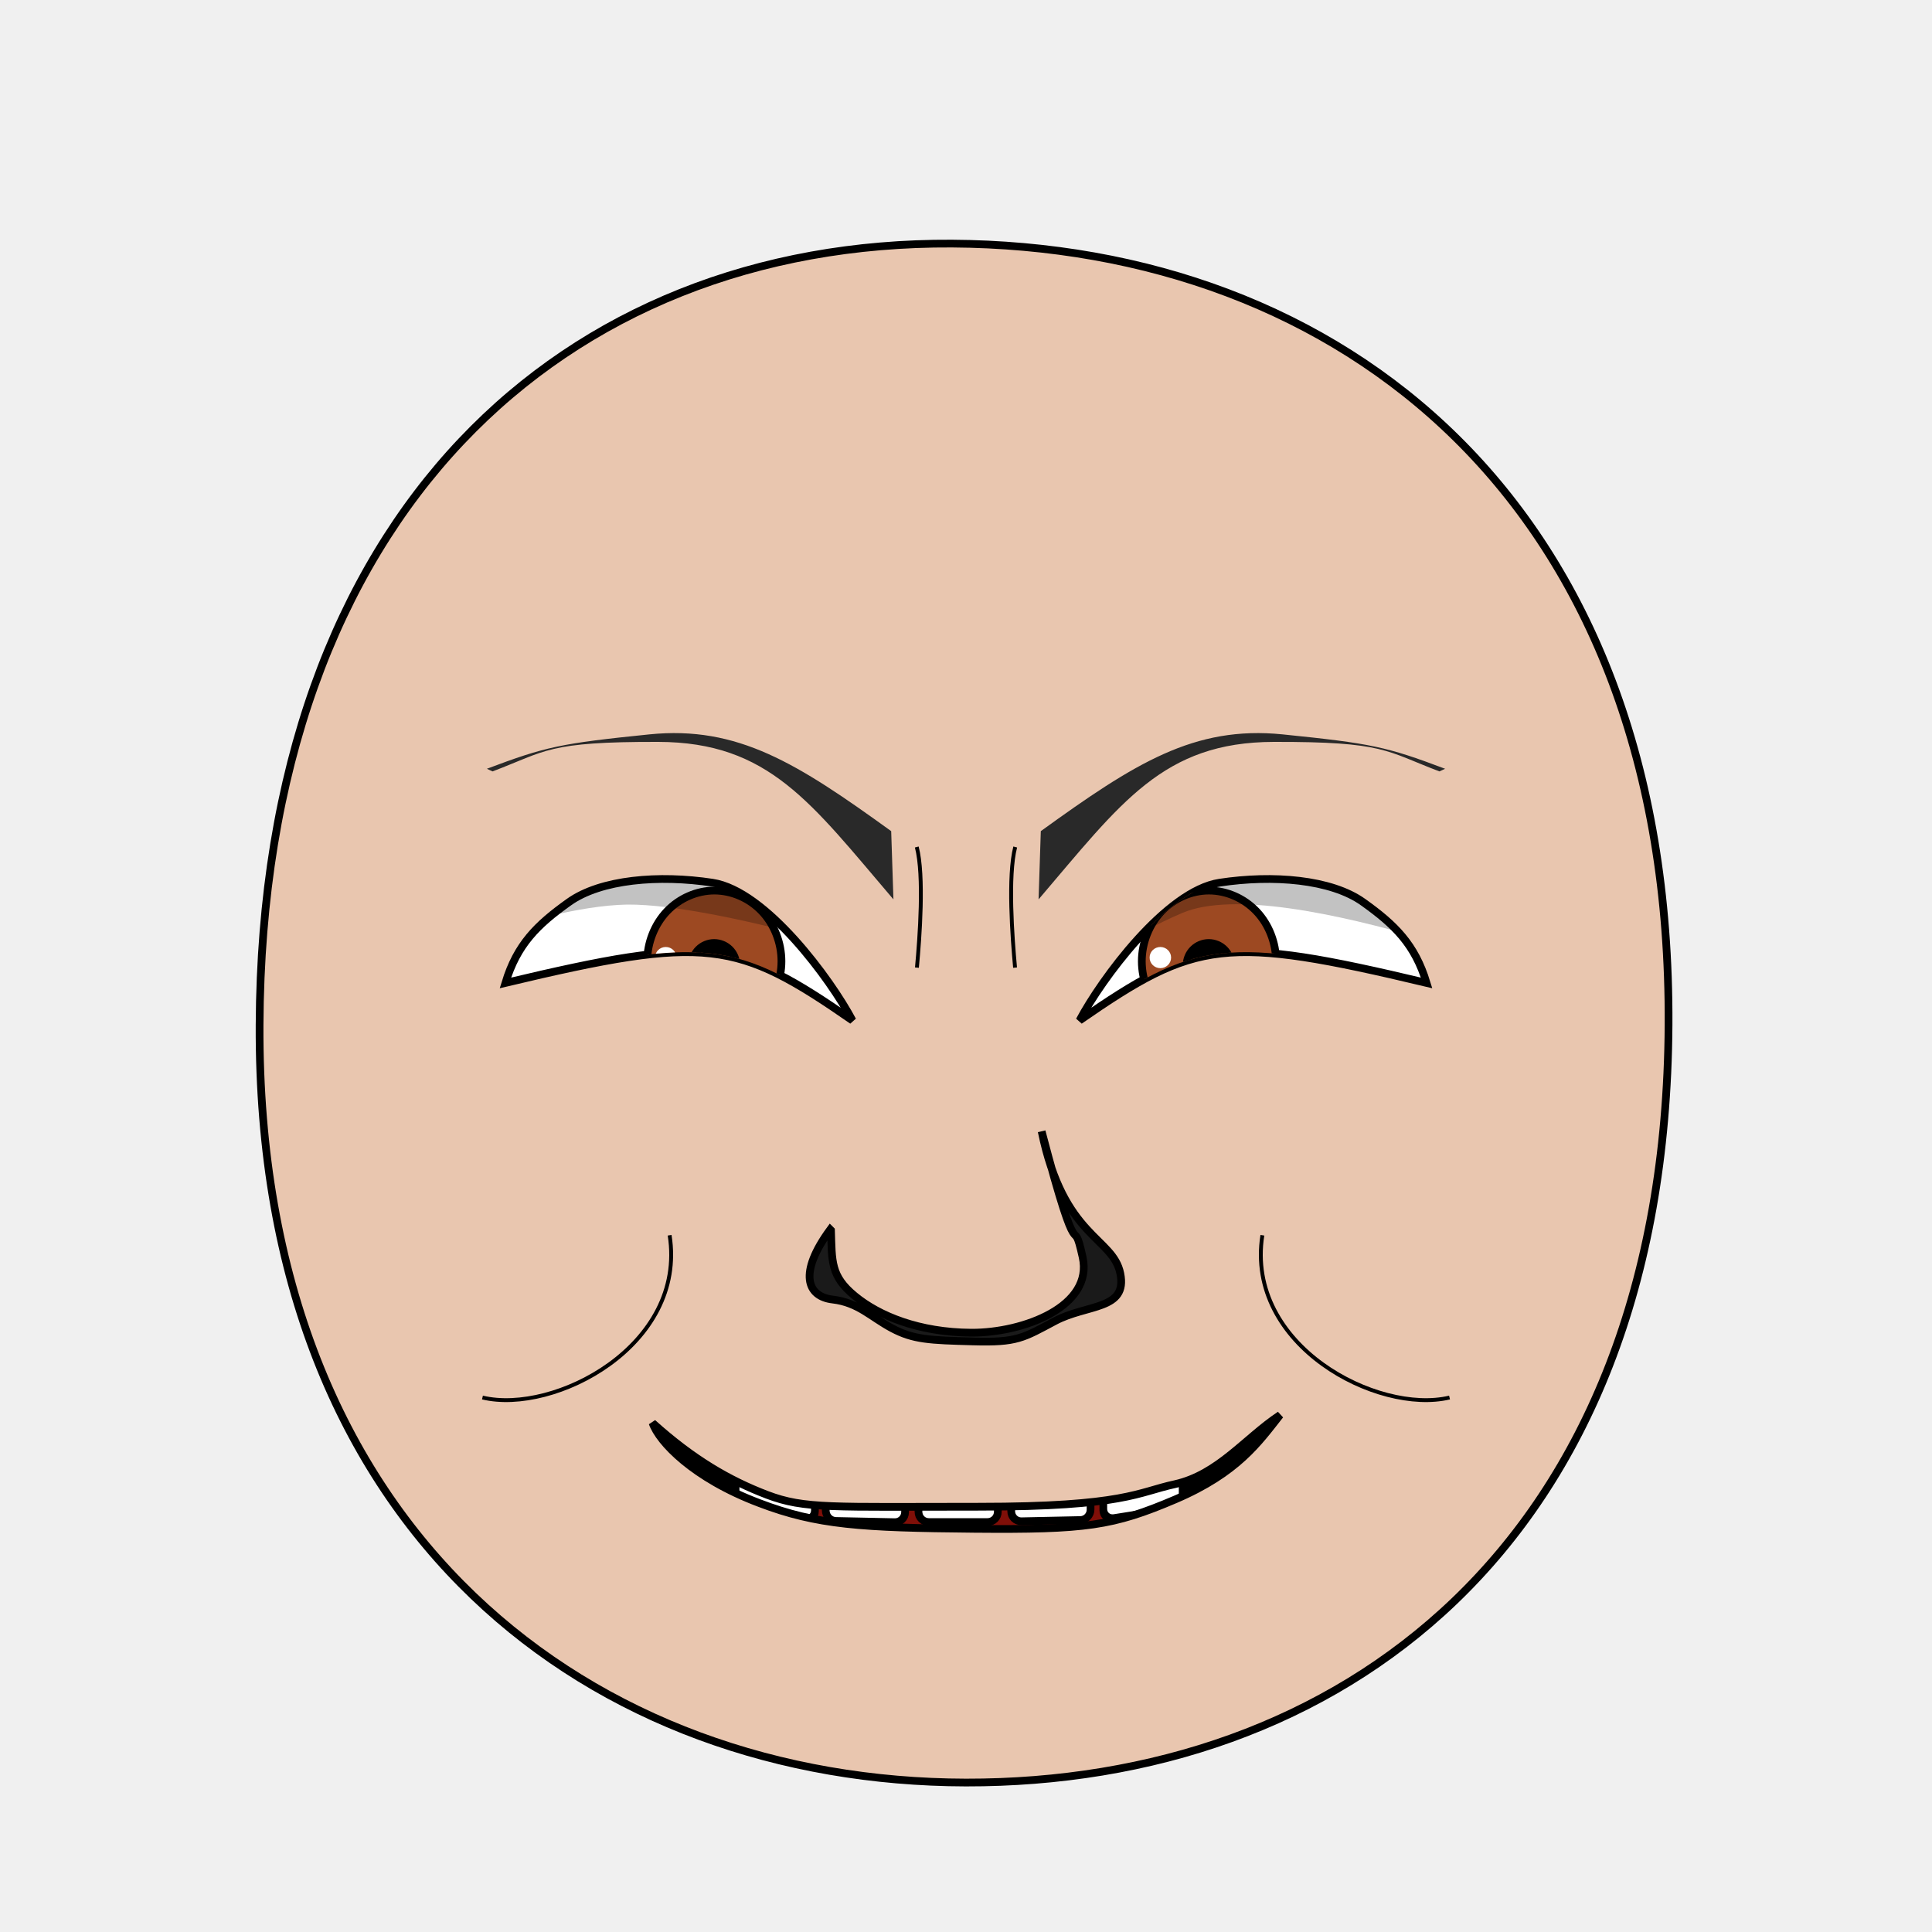
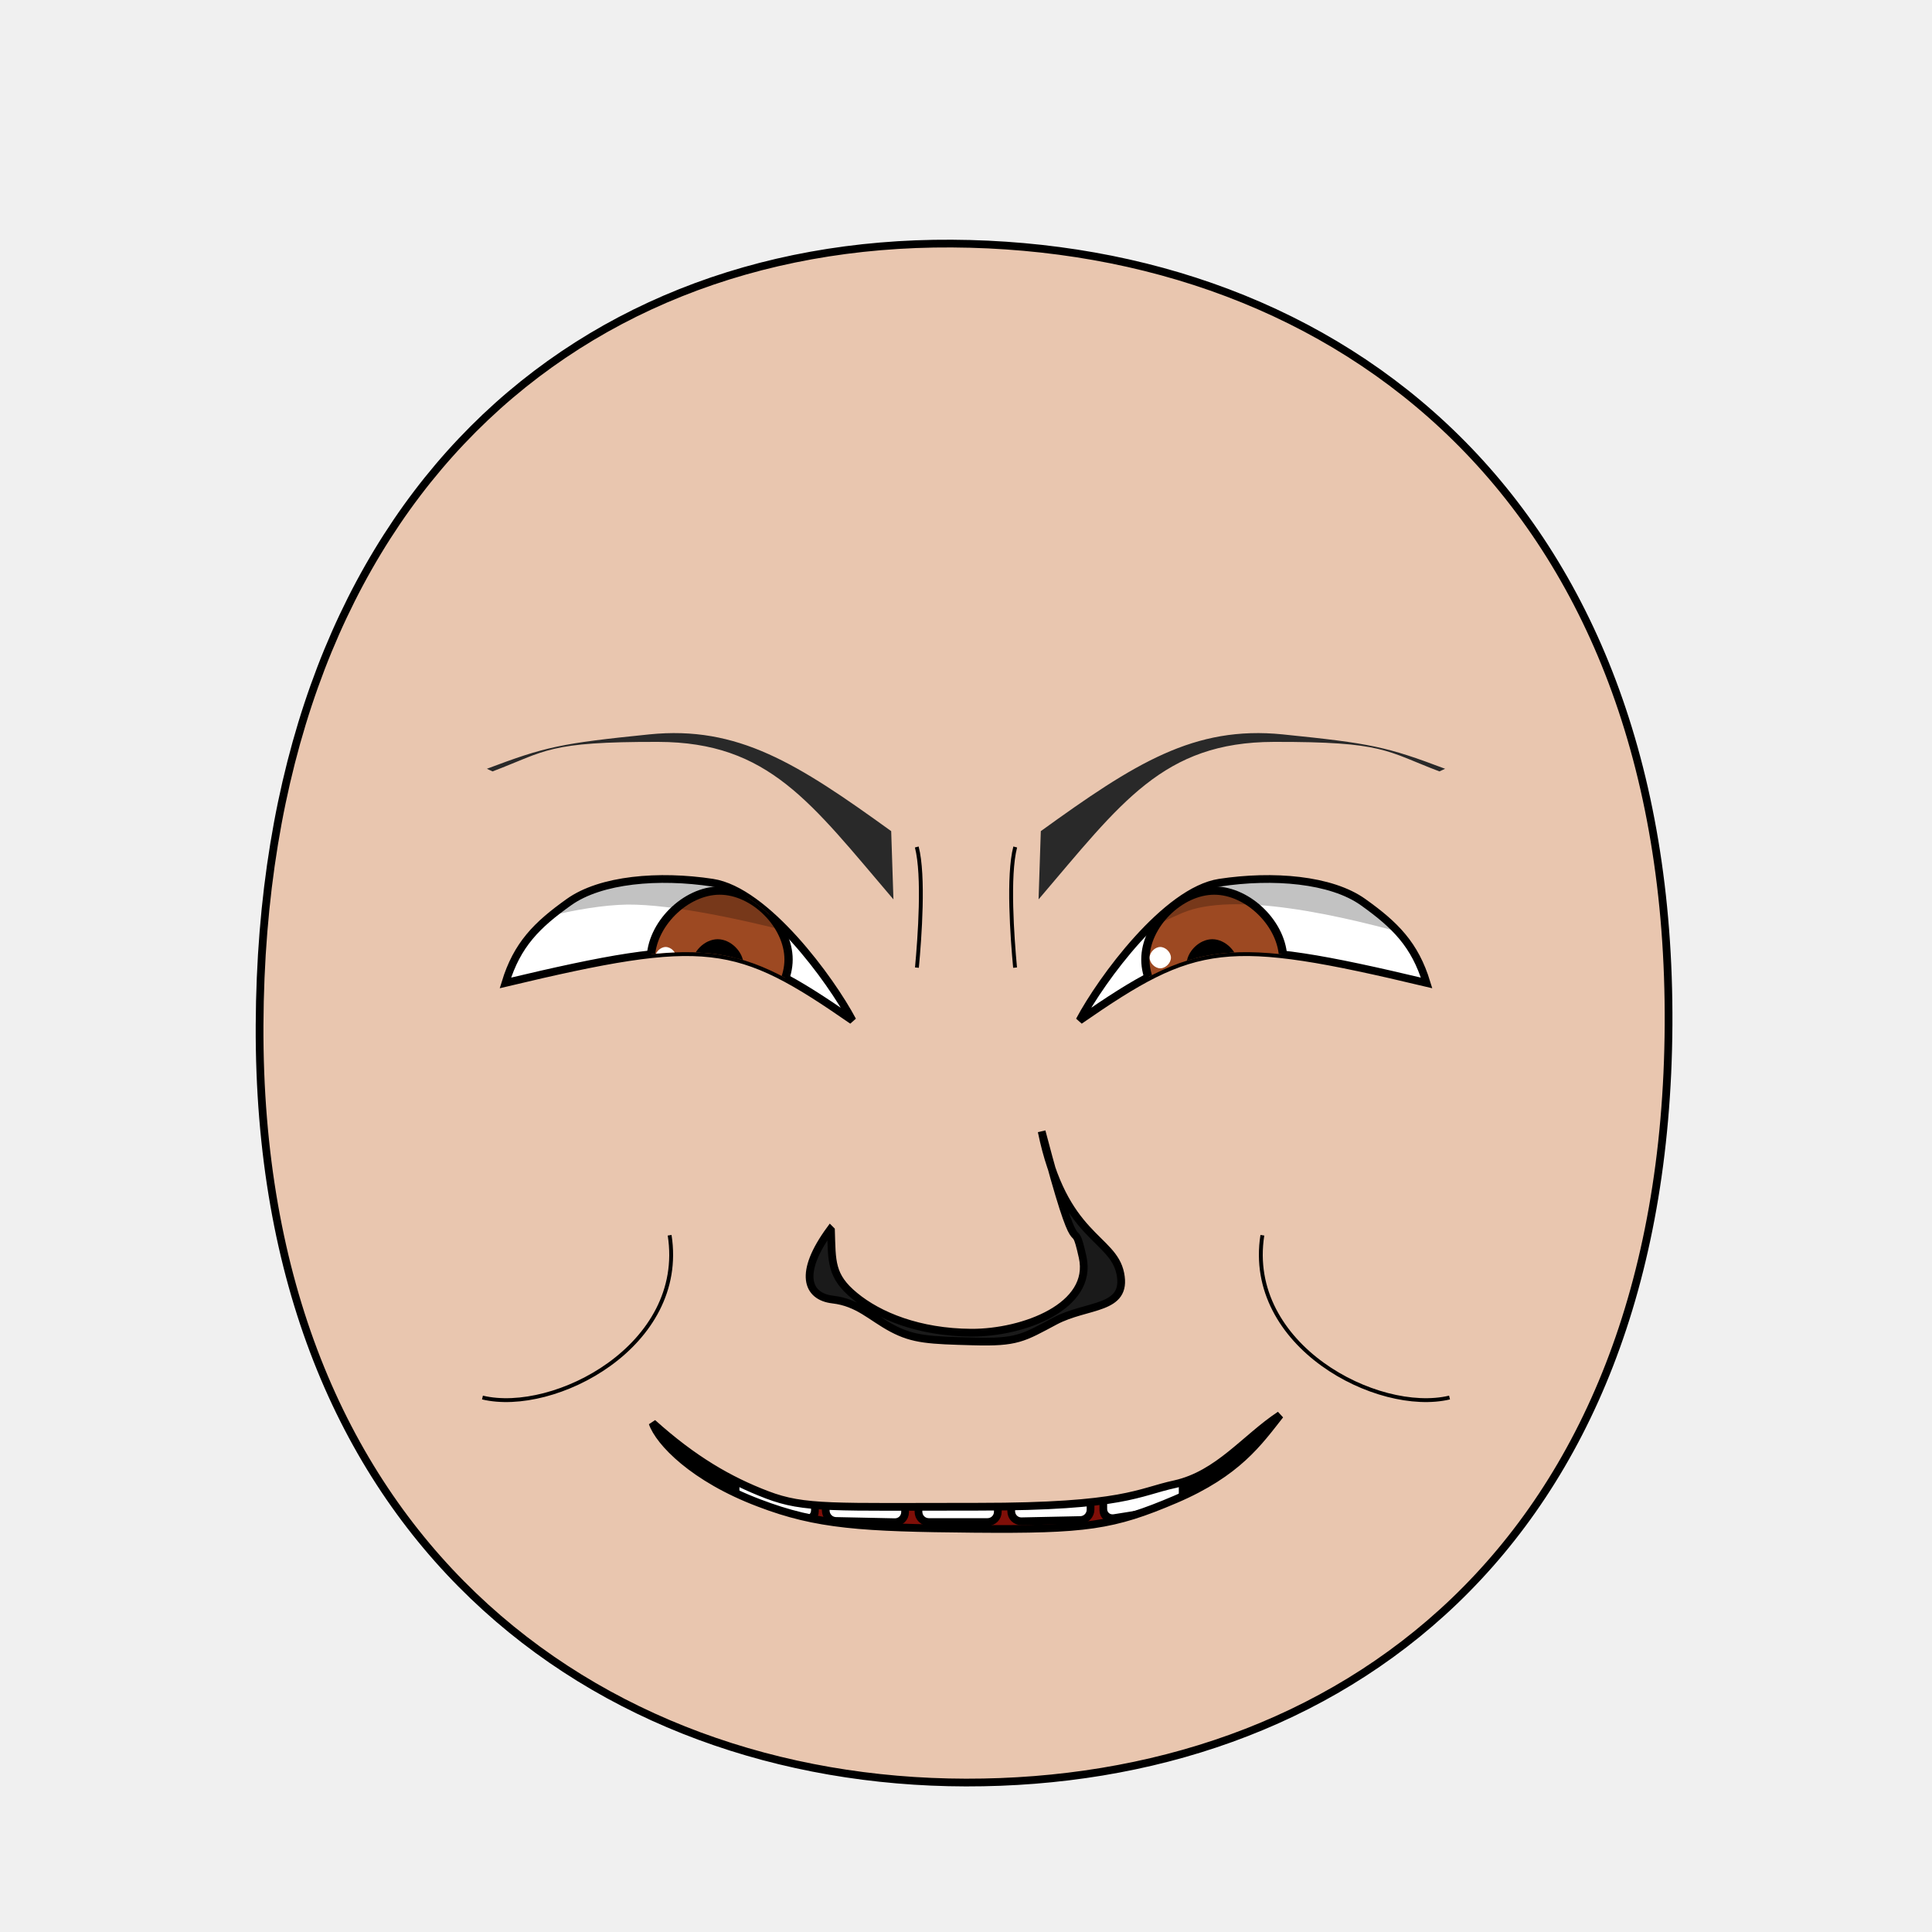
<svg xmlns="http://www.w3.org/2000/svg" xmlns:xlink="http://www.w3.org/1999/xlink" version="1.1" width="100%" height="100%" id="emoticon-front-view" viewBox="0 0 250 250">
  <defs id="defs">
    <clipPath id="clipPath-left-eye">
      <use transform="matrix(1,0,0,1,0,0)" id="use-left-eye-outline-1" y="0" height="1" xlink:href="#left-eye-outline" width="1" x="0">
</use>
    </clipPath>
    <clipPath id="clipPath-right-eye">
-       <use transform="matrix(-1,0,0,1,250,0)" x="0" width="250" xlink:href="#left-eye-outline" height="250" y="0" id="use-left-eye-outline-2">
+       <use transform="matrix(-1,0,0,1,250,0)" morph="fixed" x="0" width="250" xlink:href="#left-eye-outline" height="250" y="0" id="use-left-eye-outline-2">
</use>
    </clipPath>
    <clipPath clipPathUnits="userSpaceOnUse" id="clipPath-mouth">
      <use transform="matrix(1,0,0,1,0,0)" width="250" id="use-mouth-outline" xlink:href="#mouth-outline" x="0" y="0" height="250">
</use>
    </clipPath>
  </defs>
  <g id="head">
    <path style="fill:#e9c6af;stroke:#000000;stroke-width:1;stroke-opacity:1" d="M 124.98,230.66 C 172.77,230.75 215.51,200.57 215.91,132.64 216.29,64.72 173.26,31.81 123.18,31.52 73.1,31.24 33.88,66.28 33.59,132.65 33.3,199.01 77.19,230.57 124.98,230.66 Z" id="head-outline">
</path>
  </g>
  <g id="left-eye">
    <path style="fill:#ffffff;stroke:#000000;stroke-width:1;stroke-miterlimit:4;stroke-opacity:1;stroke-dasharray:none" d="M 92.19,114.22 C 99.1,115.27 107.5,126.75 110.31,132.05 95.29,121.64 91.5,120.97 65.4,127.19 66.91,122.23 69.47,119.69 73.61,116.74 77.75,113.78 85.28,113.17 92.19,114.22 Z" id="left-eye-outline">
</path>
    <g id="left-eyeball" clip-path="url(#clipPath-left-eye)">
      <g id="left-lens">
-         <path style="fill:#9d4922;fill-opacity:1;stroke:#000000;stroke-width:1;stroke-miterlimit:4;stroke-opacity:1;stroke-dasharray:none" d="m 101.12,124.39 c 0,2.39 -0.94,4.77 -2.54,6.46 -1.61,1.69 -3.87,2.68 -6.14,2.68 -2.27,0 -4.53,-0.99 -6.14,-2.68 -1.61,-1.69 -2.55,-4.07 -2.55,-6.46 0,-2.39 0.94,-4.77 2.55,-6.47 1.61,-1.69 3.87,-2.68 6.14,-2.68 2.27,0 4.53,0.99 6.14,2.68 1.61,1.69 2.54,4.07 2.54,6.47 z" id="iris">
+         <path d="M 1,0.5 C 1,0.75 0.75,1 0.5,1 0.25,1 0,0.75 0,0.5 0,0.25 0.25,0 0.5,0 0.75,0 1,0.25 1,0.5 z" transform="matrix(17.83,0,0,17.83,84.21,115.24)" style="fill:#9d4922;fill-opacity:1;stroke:#000000;stroke-width:0.06;stroke-miterlimit:4;stroke-opacity:1;stroke-dasharray:none" morph="relative" id="iris">
</path>
-         <path style="fill:#000000;fill-opacity:1;stroke:#000000;stroke-width:1;stroke-miterlimit:4;stroke-opacity:1;stroke-dasharray:none" d="m 95.27,124.88 c 0,0.75 -0.31,1.49 -0.84,2.02 -0.53,0.53 -1.27,0.84 -2.02,0.84 -0.75,0 -1.49,-0.31 -2.02,-0.84 -0.53,-0.53 -0.84,-1.27 -0.84,-2.02 0,-0.75 0.31,-1.49 0.84,-2.02 0.53,-0.53 1.27,-0.84 2.02,-0.84 0.75,0 1.49,0.31 2.02,0.84 0.53,0.53 0.84,1.27 0.84,2.02 z" id="pupil">
+         <path d="M 1,0.5 C 1,0.75 0.75,1 0.5,1 0.25,1 0,0.75 0,0.5 0,0.25 0.25,0 0.5,0 0.75,0 1,0.25 1,0.5 z" transform="matrix(5.72,0,0,5.72,90.01,122.02)" style="fill:#000000;fill-opacity:1;stroke:#000000;stroke-width:0.17;stroke-miterlimit:4;stroke-opacity:1;stroke-dasharray:none" morph="relative" id="pupil">
</path>
-         <path style="fill:#ffffff;fill-opacity:1;stroke:none" d="m 87.54,123.91 c 0,0.76 -0.63,1.37 -1.39,1.37 -0.77,0 -1.39,-0.61 -1.39,-1.37 0,-0.76 0.62,-1.37 1.39,-1.37 0.77,0 1.39,0.62 1.39,1.37 z" id="glare">
+         <path d="M 1,0.5 C 1,0.75 0.75,1 0.5,1 0.25,1 0,0.75 0,0.5 0,0.25 0.25,0 0.5,0 0.75,0 1,0.25 1,0.5 z" transform="matrix(2.76,0,0,2.76,84.76,122.54)" style="fill:#ffffff;fill-opacity:1;stroke:none" morph="transform-only" id="glare">
</path>
      </g>
-       <path style="opacity:0.24;fill:#000000;stroke:#000000;stroke-width:0px;stroke-linecap:butt;stroke-linejoin:miter;stroke-opacity:1" d="m 49.08,126.16 7.12,-17.35 60.9,-1.57 1.11,17.89 c 0,0 -25.21,-8.16 -37.04,-8.08 -12.41,0.24 -32.1,9.11 -32.1,9.11 z" id="left-lid-shadow">
+       <path style="opacity:0.24;fill:#000000;stroke:#000000;stroke-width:0px;stroke-linecap:butt;stroke-linejoin:miter;stroke-opacity:1" d="M 49.08,126.16 56.2,108.81 117.1,107.24 118.21,125.13 C 118.21,125.13 93,116.97 81.17,117.05 68.76,117.29 49.07,126.16 49.07,126.16 Z" id="left-lid-shadow">
</path>
    </g>
  </g>
  <g id="right-eye">
-     <use transform="matrix(-1,0,0,1,250,0)" x="0" width="250" xlink:href="#left-eye-outline" height="250" y="0" id="right-eye-outline">
+     <use transform="matrix(-1,0,0,1,250,0)" morph="fixed" x="0" width="250" xlink:href="#left-eye-outline" height="250" y="0" id="right-eye-outline">
</use>
    <g id="right-eyeball" clip-path="url(#clipPath-right-eye)">
-       <use transform="matrix(1,0,0,1,64,0)" x="0" width="1" xlink:href="#left-lens" height="1" y="0" id="right-lens">
+       <use transform="matrix(1,0,0,1,64,0)" morph="fixed" x="0" width="1" xlink:href="#left-lens" height="1" y="0" id="right-lens">
</use>
-       <path style="opacity:0.24;fill:#000000;stroke:#000000;stroke-width:0px;stroke-linecap:butt;stroke-linejoin:miter;stroke-miterlimit:4;stroke-opacity:1;stroke-dasharray:none" d="m 119.02,138.77 5.97,-40.02 70.19,-5.33 11.29,35.78 c 0,0 -40.44,-16.54 -53.42,-11.09 -12.98,5.45 -24.61,17.16 -34.04,20.66 z" id="right-lid-shadow">
+       <path style="opacity:0.24;fill:#000000;stroke:#000000;stroke-width:0px;stroke-linecap:butt;stroke-linejoin:miter;stroke-miterlimit:4;stroke-opacity:1;stroke-dasharray:none" d="M 119.02,138.77 124.99,98.75 195.18,93.42 206.47,129.2 C 206.47,129.2 166.03,112.66 153.05,118.11 140.07,123.56 128.44,135.27 119.01,138.77 Z" id="right-lid-shadow">
</path>
    </g>
  </g>
  <path style="fill:#292929;fill-opacity:1;fill-rule:nonzero;stroke-width:1;stroke-miterlimit:118.82;stroke-opacity:10.18;stroke-dasharray:none" d="M 115.61,116.38 C 104.92,103.86 99.5,96.03 85.17,96 70.85,95.97 70.71,97.17 63.74,99.82 L 63,99.48 C 70.61,96.61 72.53,96.2 84.01,95.03 95.49,93.87 103.18,98.78 115.32,107.55 Z" id="left-eye-brow">
</path>
  <g id="nose">
    <path style="fill:#1a1a1a;stroke:#000000;stroke-width:1;stroke-miterlimit:4;stroke-dasharray:none" d="M 107.53,159.2 C 107.66,163.22 107.47,165.12 110.6,167.69 113.73,170.28 118.93,172.41 125.69,172.45 132.45,172.48 141.52,169.04 140.09,162.66 138.66,156.25 139.92,165.93 134.79,146.4 137.62,160.2 144.02,160.06 144.97,164.8 145.92,169.55 140.68,168.73 136.52,170.94 132.37,173.15 131.6,173.74 125.94,173.58 120.27,173.43 118.21,173.35 115.45,171.89 112.69,170.42 111.08,168.55 107.75,168.16 104.4,167.77 103.3,164.73 107.43,159.1 Z" id="nose-outline">
</path>
  </g>
  <use transform="matrix(-1,0,0,1,250,0)" id="right-eye-brow" y="0" height="250" xlink:href="#left-eye-brow" width="250" x="0">
</use>
  <g id="mouth">
    <g clip-path="url(#clipPath-mouth)" id="mouth-interior">
      <rect style="fill:#000000;fill-opacity:1;stroke:none" y="159.934" height="66.556" id="mouth-background" width="119.944" x="68.16">
</rect>
-       <path style="fill:#800f08;fill-opacity:1;stroke:none" d="m 94.84,211.42 c -0.33,-20.3 15.89,-21.68 32.12,-22.35 17.55,-0.71 31.46,4.04 31.46,22.35 -21.19,0 -42.38,0 -63.58,0 z" id="tongue">
+       <path style="fill:#800f08;fill-opacity:1;stroke:none" d="M 94.84,211.42 C 94.51,191.12 110.73,189.74 126.96,189.07 144.51,188.36 158.42,193.11 158.42,211.42 137.23,211.42 116.04,211.42 94.84,211.42 Z" id="tongue">
</path>
      <g transform="matrix(1,0,0,1,0.5,9.5)" id="upper-teeth" morph="fix-children">
        <rect style="fill:#ffffff;fill-opacity:1;stroke:#000000;stroke-width:1.004;stroke-opacity:1" id="tooth-02" height="15.123" y="158.195" rx="1.336" transform="matrix(0.991225,0.1321854,0,1,0,0)" ry="1.325" x="95.524" width="10.356">
</rect>
        <rect style="fill:#ffffff;fill-opacity:1;stroke:#000000;stroke-width:1;stroke-opacity:1" ry="1.325" x="106.375" width="10.267" id="tooth-03" transform="matrix(0.999781,0.02092668,0,1,0,0)" height="15.123" y="169.934" rx="1.325">
</rect>
        <rect style="fill:#ffffff;fill-opacity:1;stroke:#000000;stroke-opacity:1" id="tooth-04" height="15.123" y="172.327" rx="1.325" ry="1.325" x="118.352" width="10.265">
</rect>
        <rect style="fill:#ffffff;fill-opacity:1;stroke:#000000;stroke-width:1;stroke-opacity:1" ry="1.325" x="130.381" width="10.267" id="tooth-05" transform="matrix(0.999781,-0.02092669,0,1,0,0)" height="15.123" y="174.986" rx="1.325">
</rect>
        <rect style="fill:#ffffff;fill-opacity:1;stroke:#000000;stroke-width:1.006;stroke-opacity:1" id="tooth-06" height="15.123" y="194.646" rx="1.341" transform="matrix(0.9876076,-0.1569434,0,1,0,0)" ry="1.325" x="144.054" width="10.394">
</rect>
      </g>
-       <g transform="matrix(1,0,0,1,0.5,26)" id="lower-teeth">
-         <rect style="fill:#ffffff;fill-opacity:1;stroke:#000000;stroke-opacity:1" rx="1.325" y="172.091" height="15.123" id="tooth-09" width="10.265" x="94.352" ry="1.325">
+       <g transform="matrix(1,0,0,1,0.5,26)" morph="fix-children" id="lower-teeth">
+         <rect rx="1.325" y="172.091" height="15.123" id="tooth-09" width="10.265" x="94.352" ry="1.325" style="fill:#ffffff;fill-opacity:1;stroke:#000000;stroke-opacity:1">
</rect>
-         <rect style="fill:#ffffff;fill-opacity:1;stroke:#000000;stroke-opacity:1" width="10.265" x="106.352" ry="1.325" rx="1.325" y="172.091" height="15.123" id="tooth-10">
+         <rect width="10.265" x="106.352" ry="1.325" rx="1.325" y="172.091" height="15.123" id="tooth-10" style="fill:#ffffff;fill-opacity:1;stroke:#000000;stroke-opacity:1">
</rect>
-         <rect style="fill:#ffffff;fill-opacity:1;stroke:#000000;stroke-opacity:1" rx="1.325" y="172.091" height="15.123" id="tooth-11" width="10.265" x="118.352" ry="1.325">
+         <rect rx="1.325" y="172.091" height="15.123" id="tooth-11" width="10.265" x="118.352" ry="1.325" style="fill:#ffffff;fill-opacity:1;stroke:#000000;stroke-opacity:1">
</rect>
-         <rect style="fill:#ffffff;fill-opacity:1;stroke:#000000;stroke-opacity:1" width="10.265" x="130.352" ry="1.325" rx="1.325" y="172.091" height="15.123" id="tooth-12">
+         <rect width="10.265" x="130.352" ry="1.325" rx="1.325" y="172.091" height="15.123" id="tooth-12" style="fill:#ffffff;fill-opacity:1;stroke:#000000;stroke-opacity:1">
</rect>
-         <rect style="fill:#ffffff;fill-opacity:1;stroke:#000000;stroke-opacity:1" rx="1.325" y="172.091" height="15.123" id="tooth-13" width="10.265" x="142.352" ry="1.325">
+         <rect rx="1.325" y="172.091" height="15.123" id="tooth-13" width="10.265" x="142.352" ry="1.325" style="fill:#ffffff;fill-opacity:1;stroke:#000000;stroke-opacity:1">
</rect>
      </g>
    </g>
    <path style="fill:none;stroke:#000000;stroke-width:1px;stroke-miterlimit:4;stroke-opacity:1" d="M 165.64,183.1 C 162.84,186.65 160.15,190.57 152.09,194.02 144.02,197.46 140.53,197.96 126.02,197.83 111.51,197.7 105.71,197.35 98.24,194.49 89.72,191.28 85.29,186.59 84.44,184.13 89.74,188.9 94.39,191.57 99.26,193.43 104.13,195.28 107.67,194.97 126.61,194.97 145.55,194.97 147.27,193.07 152.04,192.05 157.67,190.79 161.14,186.07 165.64,183.1 Z" id="mouth-outline">
</path>
  </g>
  <g id="wrinkles">
-     <path style="fill:none;stroke:#000000;stroke-width:0.5;stroke-linecap:butt;stroke-linejoin:miter;stroke-miterlimit:4;stroke-opacity:1;stroke-dasharray:none" d="m 118.63,109.6 c 0.97,3.71 0.38,11.73 0.02,15.61" id="wrinkle-left-brow">
+     <path style="fill:none;stroke:#000000;stroke-width:0.5;stroke-linecap:butt;stroke-linejoin:miter;stroke-miterlimit:4;stroke-opacity:1;stroke-dasharray:none" d="M 118.63,109.6 C 119.6,113.31 119.01,121.33 118.65,125.21" id="wrinkle-left-brow">
</path>
-     <path style="fill:none;stroke:#000000;stroke-width:0.5;stroke-linecap:butt;stroke-linejoin:miter;stroke-miterlimit:4;stroke-opacity:1;stroke-dasharray:none" d="m 62.43,180.84 c 9.3,2.22 26.46,-6.72 24.22,-21" id="wrinkle-left-cheek">
+     <path style="fill:none;stroke:#000000;stroke-width:0.5;stroke-linecap:butt;stroke-linejoin:miter;stroke-miterlimit:4;stroke-opacity:1;stroke-dasharray:none" d="M 62.43,180.84 C 71.73,183.06 88.89,174.12 86.65,159.84" id="wrinkle-left-cheek">
</path>
-     <use transform="matrix(-1,0,0,1,250,0)" width="250" id="wrinkle-right-brow" xlink:href="#wrinkle-left-brow" x="0" y="0" height="250">
+     <use transform="matrix(-1,0,0,1,250,0)" width="250" id="wrinkle-right-brow" xlink:href="#wrinkle-left-brow" x="0" y="0" height="250" morph="fixed">
</use>
-     <use transform="matrix(-1,0,0,1,250,0)" width="250" id="wrinkle-right-cheek" xlink:href="#wrinkle-left-cheek" x="0" y="0" height="250">
+     <use transform="matrix(-1,0,0,1,250,0)" width="250" id="wrinkle-right-cheek" xlink:href="#wrinkle-left-cheek" x="0" y="0" height="250" morph="fixed">
</use>
  </g>
</svg>
